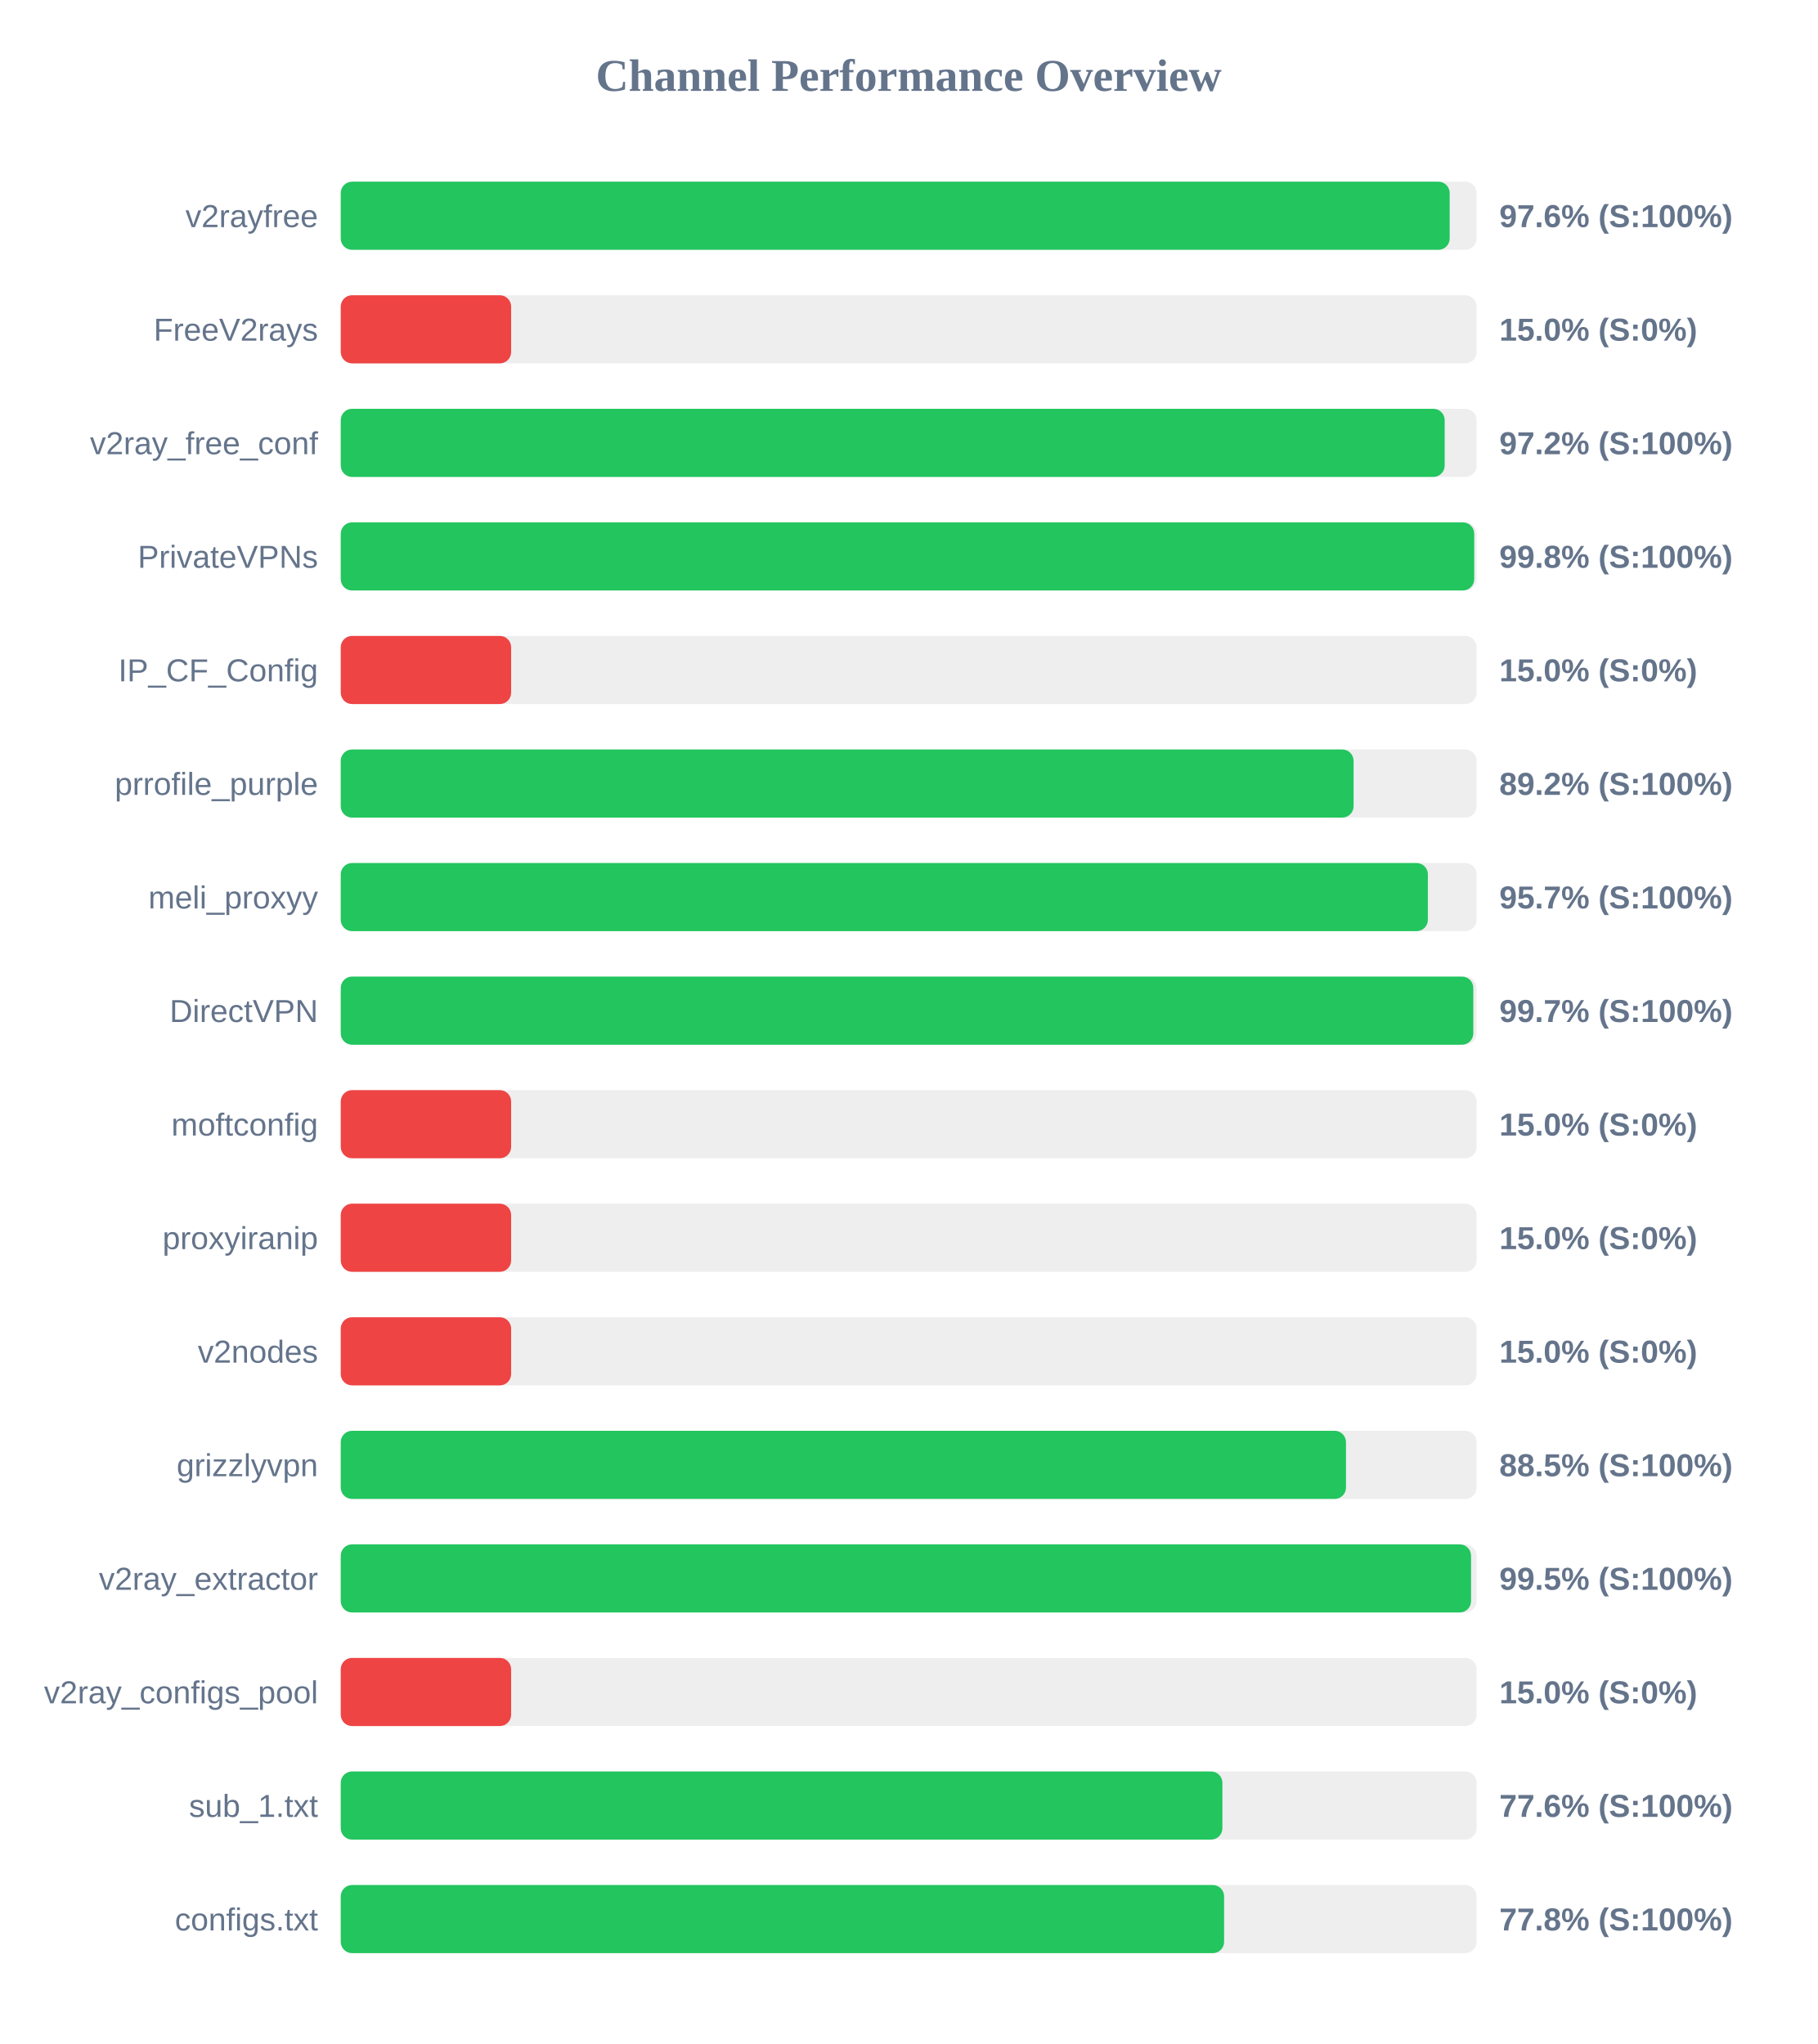
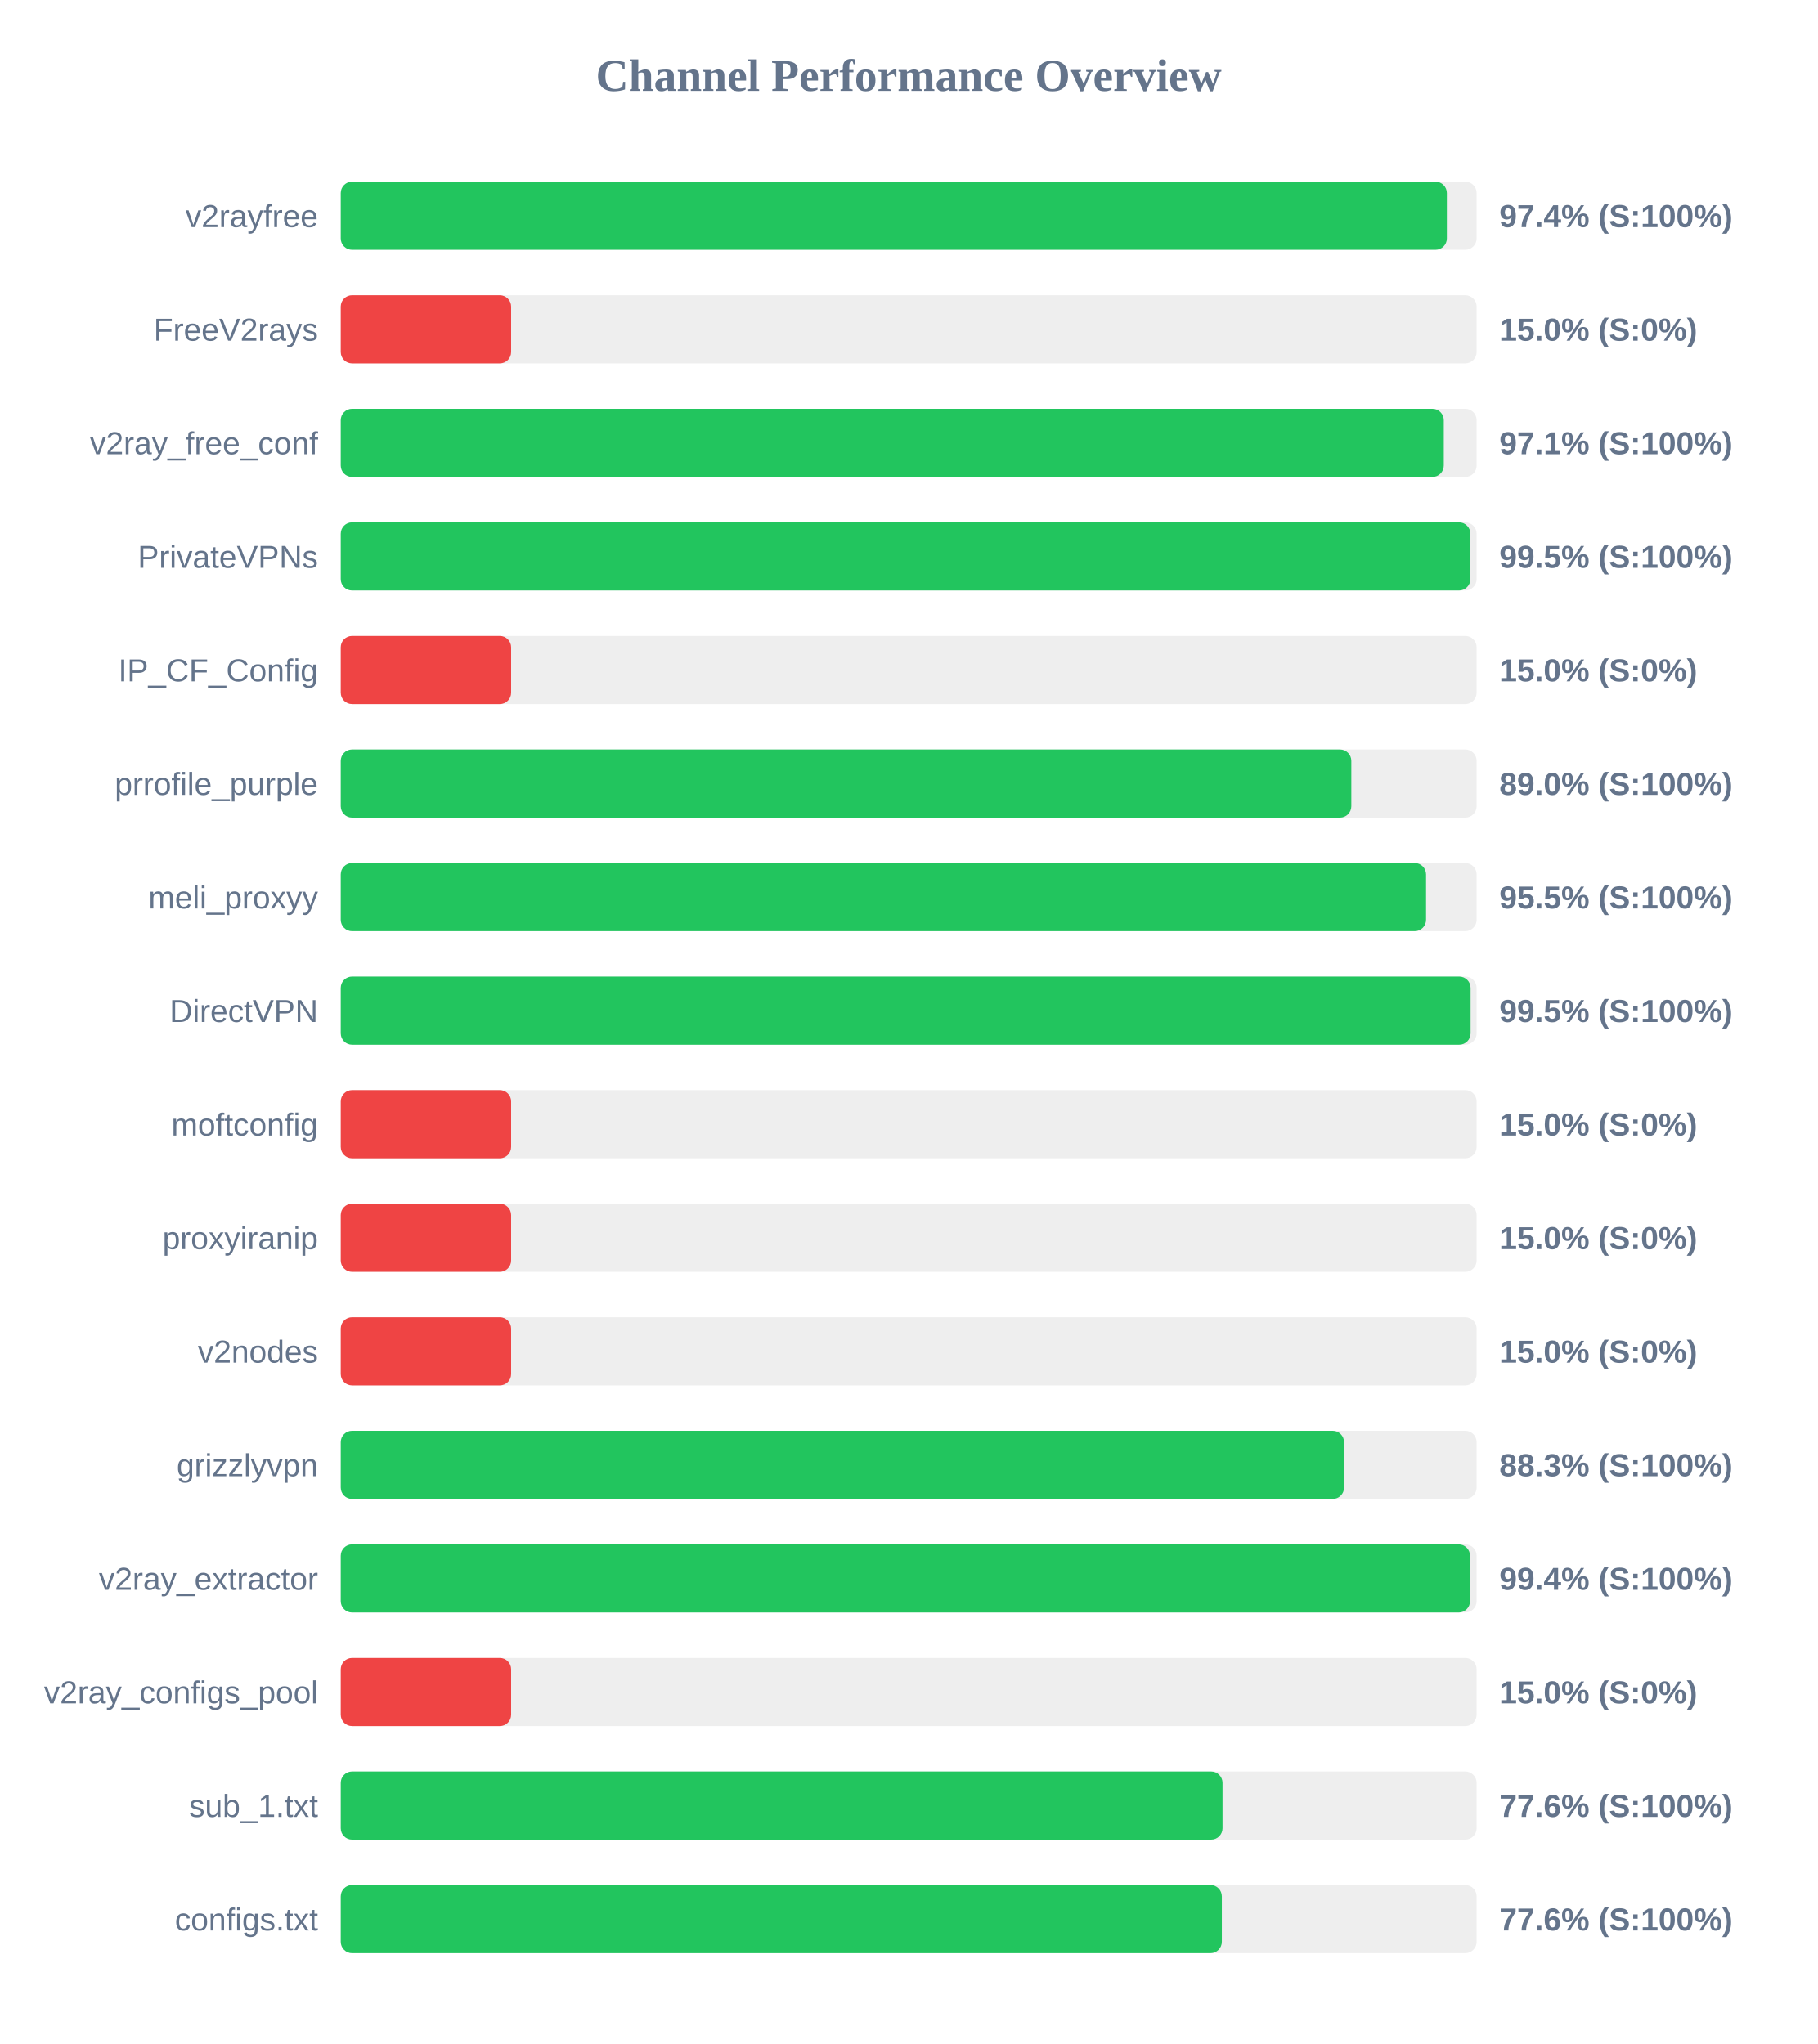
<svg xmlns="http://www.w3.org/2000/svg" width="800" height="900" version="1.1">
  <style>
        .row { font: 14px Arial; fill: #64748b; }
        .score { font: bold 14px Arial; fill: #64748b; }
    </style>
  <text x="400" y="40" text-anchor="middle" font-size="20px" font-weight="bold" fill="#64748b">Channel Performance Overview</text>
  <rect x="150" y="80" width="500" height="30" fill="#eee" rx="5" />
-   <rect x="150" y="80" width="488.15" height="30" fill="#22c55e" rx="5" />
+   <rect x="150" y="80" width="486.9" height="30" fill="#22c55e" rx="5" />
  <text x="140" y="100" text-anchor="end" class="row">v2rayfree</text>
-   <text x="660" y="100" text-anchor="start" class="score">97.6% (S:100%)</text>
+   <text x="660" y="100" text-anchor="start" class="score">97.4% (S:100%)</text>
  <rect x="150" y="130" width="500" height="30" fill="#eee" rx="5" />
  <rect x="150" y="130" width="75.0" height="30" fill="#ef4444" rx="5" />
  <text x="140" y="150" text-anchor="end" class="row">FreeV2rays</text>
  <text x="660" y="150" text-anchor="start" class="score">15.0% (S:0%)</text>
  <rect x="150" y="180" width="500" height="30" fill="#eee" rx="5" />
-   <rect x="150" y="180" width="485.95" height="30" fill="#22c55e" rx="5" />
+   <rect x="150" y="180" width="485.55" height="30" fill="#22c55e" rx="5" />
  <text x="140" y="200" text-anchor="end" class="row">v2ray_free_conf</text>
-   <text x="660" y="200" text-anchor="start" class="score">97.2% (S:100%)</text>
+   <text x="660" y="200" text-anchor="start" class="score">97.1% (S:100%)</text>
  <rect x="150" y="230" width="500" height="30" fill="#eee" rx="5" />
-   <rect x="150" y="230" width="498.95" height="30" fill="#22c55e" rx="5" />
+   <rect x="150" y="230" width="497.25" height="30" fill="#22c55e" rx="5" />
  <text x="140" y="250" text-anchor="end" class="row">PrivateVPNs</text>
-   <text x="660" y="250" text-anchor="start" class="score">99.8% (S:100%)</text>
+   <text x="660" y="250" text-anchor="start" class="score">99.5% (S:100%)</text>
  <rect x="150" y="280" width="500" height="30" fill="#eee" rx="5" />
  <rect x="150" y="280" width="75.0" height="30" fill="#ef4444" rx="5" />
  <text x="140" y="300" text-anchor="end" class="row">IP_CF_Config</text>
  <text x="660" y="300" text-anchor="start" class="score">15.0% (S:0%)</text>
  <rect x="150" y="330" width="500" height="30" fill="#eee" rx="5" />
-   <rect x="150" y="330" width="445.85" height="30" fill="#22c55e" rx="5" />
+   <rect x="150" y="330" width="444.85" height="30" fill="#22c55e" rx="5" />
  <text x="140" y="350" text-anchor="end" class="row">prrofile_purple</text>
-   <text x="660" y="350" text-anchor="start" class="score">89.2% (S:100%)</text>
+   <text x="660" y="350" text-anchor="start" class="score">89.0% (S:100%)</text>
  <rect x="150" y="380" width="500" height="30" fill="#eee" rx="5" />
-   <rect x="150" y="380" width="478.55" height="30" fill="#22c55e" rx="5" />
+   <rect x="150" y="380" width="477.75" height="30" fill="#22c55e" rx="5" />
  <text x="140" y="400" text-anchor="end" class="row">meli_proxyy</text>
-   <text x="660" y="400" text-anchor="start" class="score">95.7% (S:100%)</text>
+   <text x="660" y="400" text-anchor="start" class="score">95.5% (S:100%)</text>
  <rect x="150" y="430" width="500" height="30" fill="#eee" rx="5" />
-   <rect x="150" y="430" width="498.55" height="30" fill="#22c55e" rx="5" />
+   <rect x="150" y="430" width="497.35" height="30" fill="#22c55e" rx="5" />
  <text x="140" y="450" text-anchor="end" class="row">DirectVPN</text>
-   <text x="660" y="450" text-anchor="start" class="score">99.7% (S:100%)</text>
+   <text x="660" y="450" text-anchor="start" class="score">99.5% (S:100%)</text>
  <rect x="150" y="480" width="500" height="30" fill="#eee" rx="5" />
  <rect x="150" y="480" width="75.0" height="30" fill="#ef4444" rx="5" />
  <text x="140" y="500" text-anchor="end" class="row">moftconfig</text>
  <text x="660" y="500" text-anchor="start" class="score">15.0% (S:0%)</text>
  <rect x="150" y="530" width="500" height="30" fill="#eee" rx="5" />
  <rect x="150" y="530" width="75.0" height="30" fill="#ef4444" rx="5" />
  <text x="140" y="550" text-anchor="end" class="row">proxyiranip</text>
  <text x="660" y="550" text-anchor="start" class="score">15.0% (S:0%)</text>
  <rect x="150" y="580" width="500" height="30" fill="#eee" rx="5" />
  <rect x="150" y="580" width="75.0" height="30" fill="#ef4444" rx="5" />
  <text x="140" y="600" text-anchor="end" class="row">v2nodes</text>
  <text x="660" y="600" text-anchor="start" class="score">15.0% (S:0%)</text>
  <rect x="150" y="630" width="500" height="30" fill="#eee" rx="5" />
-   <rect x="150" y="630" width="442.5" height="30" fill="#22c55e" rx="5" />
+   <rect x="150" y="630" width="441.65" height="30" fill="#22c55e" rx="5" />
  <text x="140" y="650" text-anchor="end" class="row">grizzlyvpn</text>
-   <text x="660" y="650" text-anchor="start" class="score">88.5% (S:100%)</text>
+   <text x="660" y="650" text-anchor="start" class="score">88.3% (S:100%)</text>
  <rect x="150" y="680" width="500" height="30" fill="#eee" rx="5" />
-   <rect x="150" y="680" width="497.55" height="30" fill="#22c55e" rx="5" />
+   <rect x="150" y="680" width="497.1" height="30" fill="#22c55e" rx="5" />
  <text x="140" y="700" text-anchor="end" class="row">v2ray_extractor</text>
-   <text x="660" y="700" text-anchor="start" class="score">99.5% (S:100%)</text>
+   <text x="660" y="700" text-anchor="start" class="score">99.4% (S:100%)</text>
  <rect x="150" y="730" width="500" height="30" fill="#eee" rx="5" />
  <rect x="150" y="730" width="75.0" height="30" fill="#ef4444" rx="5" />
  <text x="140" y="750" text-anchor="end" class="row">v2ray_configs_pool</text>
  <text x="660" y="750" text-anchor="start" class="score">15.0% (S:0%)</text>
  <rect x="150" y="780" width="500" height="30" fill="#eee" rx="5" />
-   <rect x="150" y="780" width="388.1" height="30" fill="#22c55e" rx="5" />
+   <rect x="150" y="780" width="388.15" height="30" fill="#22c55e" rx="5" />
  <text x="140" y="800" text-anchor="end" class="row">sub_1.txt</text>
  <text x="660" y="800" text-anchor="start" class="score">77.6% (S:100%)</text>
  <rect x="150" y="830" width="500" height="30" fill="#eee" rx="5" />
-   <rect x="150" y="830" width="388.85" height="30" fill="#22c55e" rx="5" />
+   <rect x="150" y="830" width="387.85" height="30" fill="#22c55e" rx="5" />
  <text x="140" y="850" text-anchor="end" class="row">configs.txt</text>
-   <text x="660" y="850" text-anchor="start" class="score">77.8% (S:100%)</text>
+   <text x="660" y="850" text-anchor="start" class="score">77.6% (S:100%)</text>
</svg>
